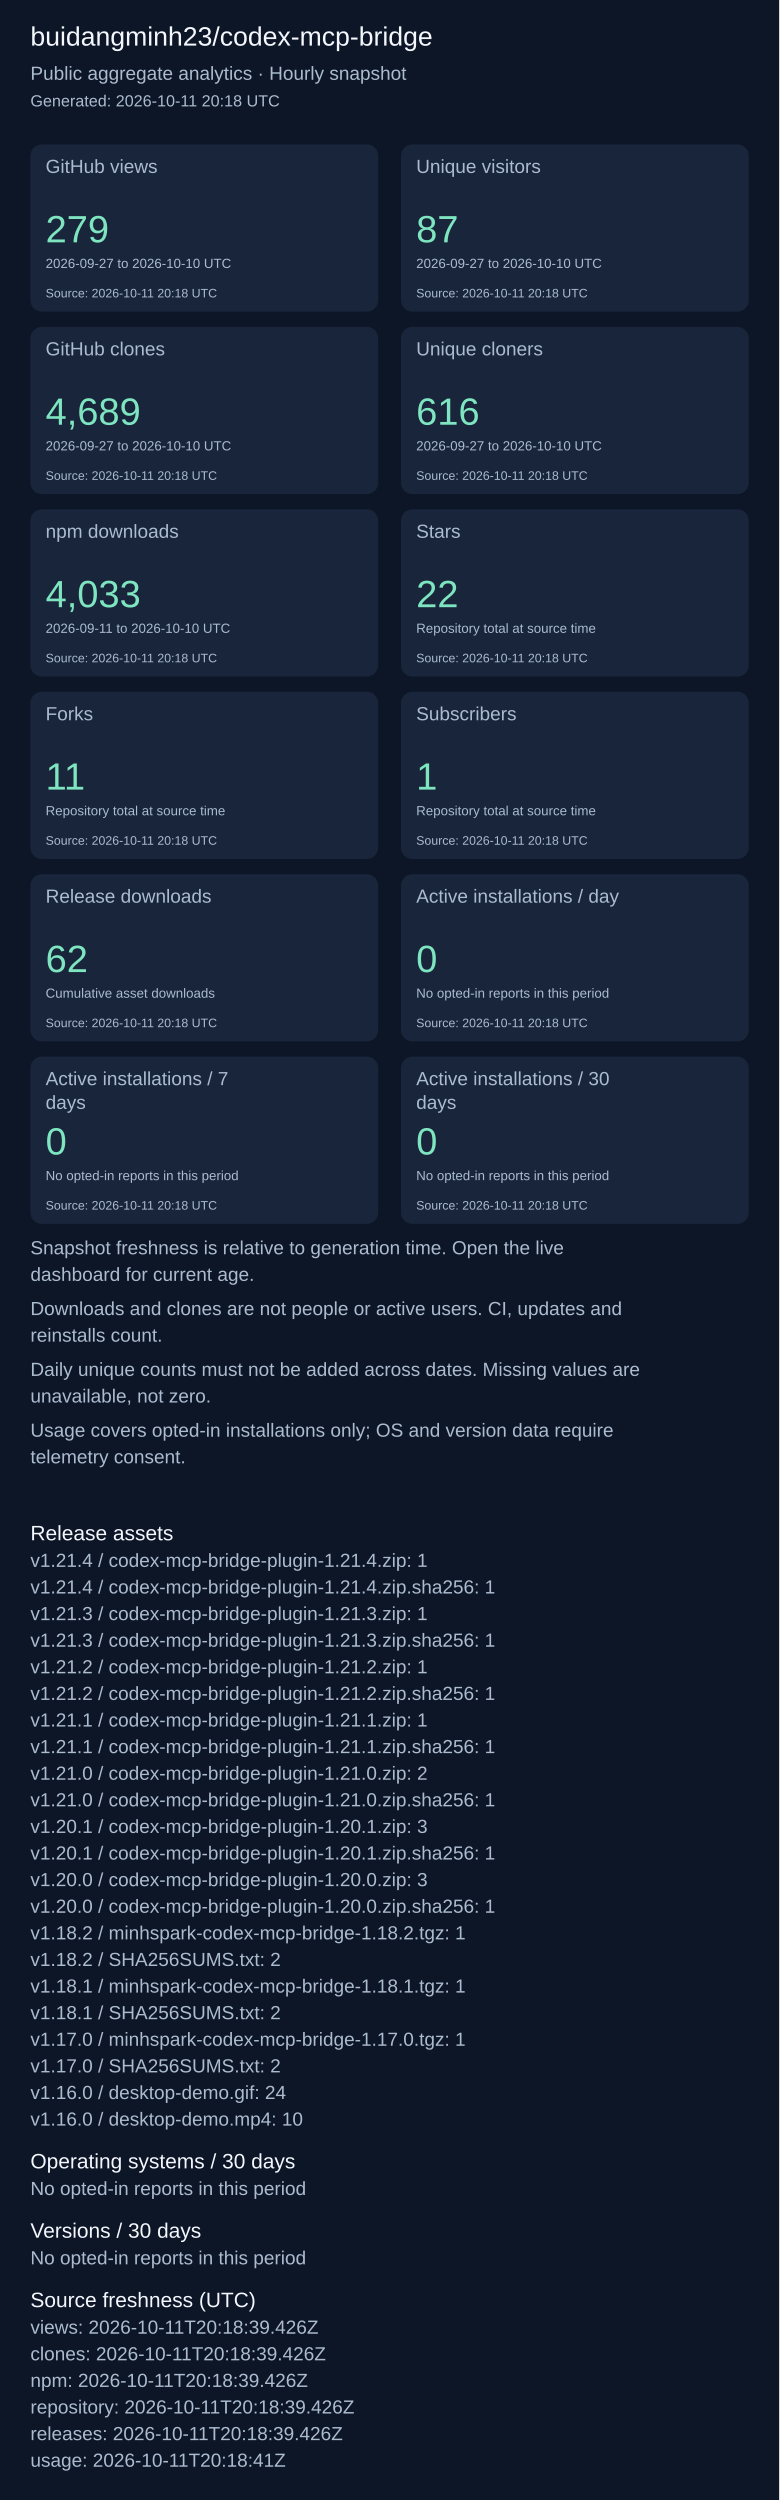
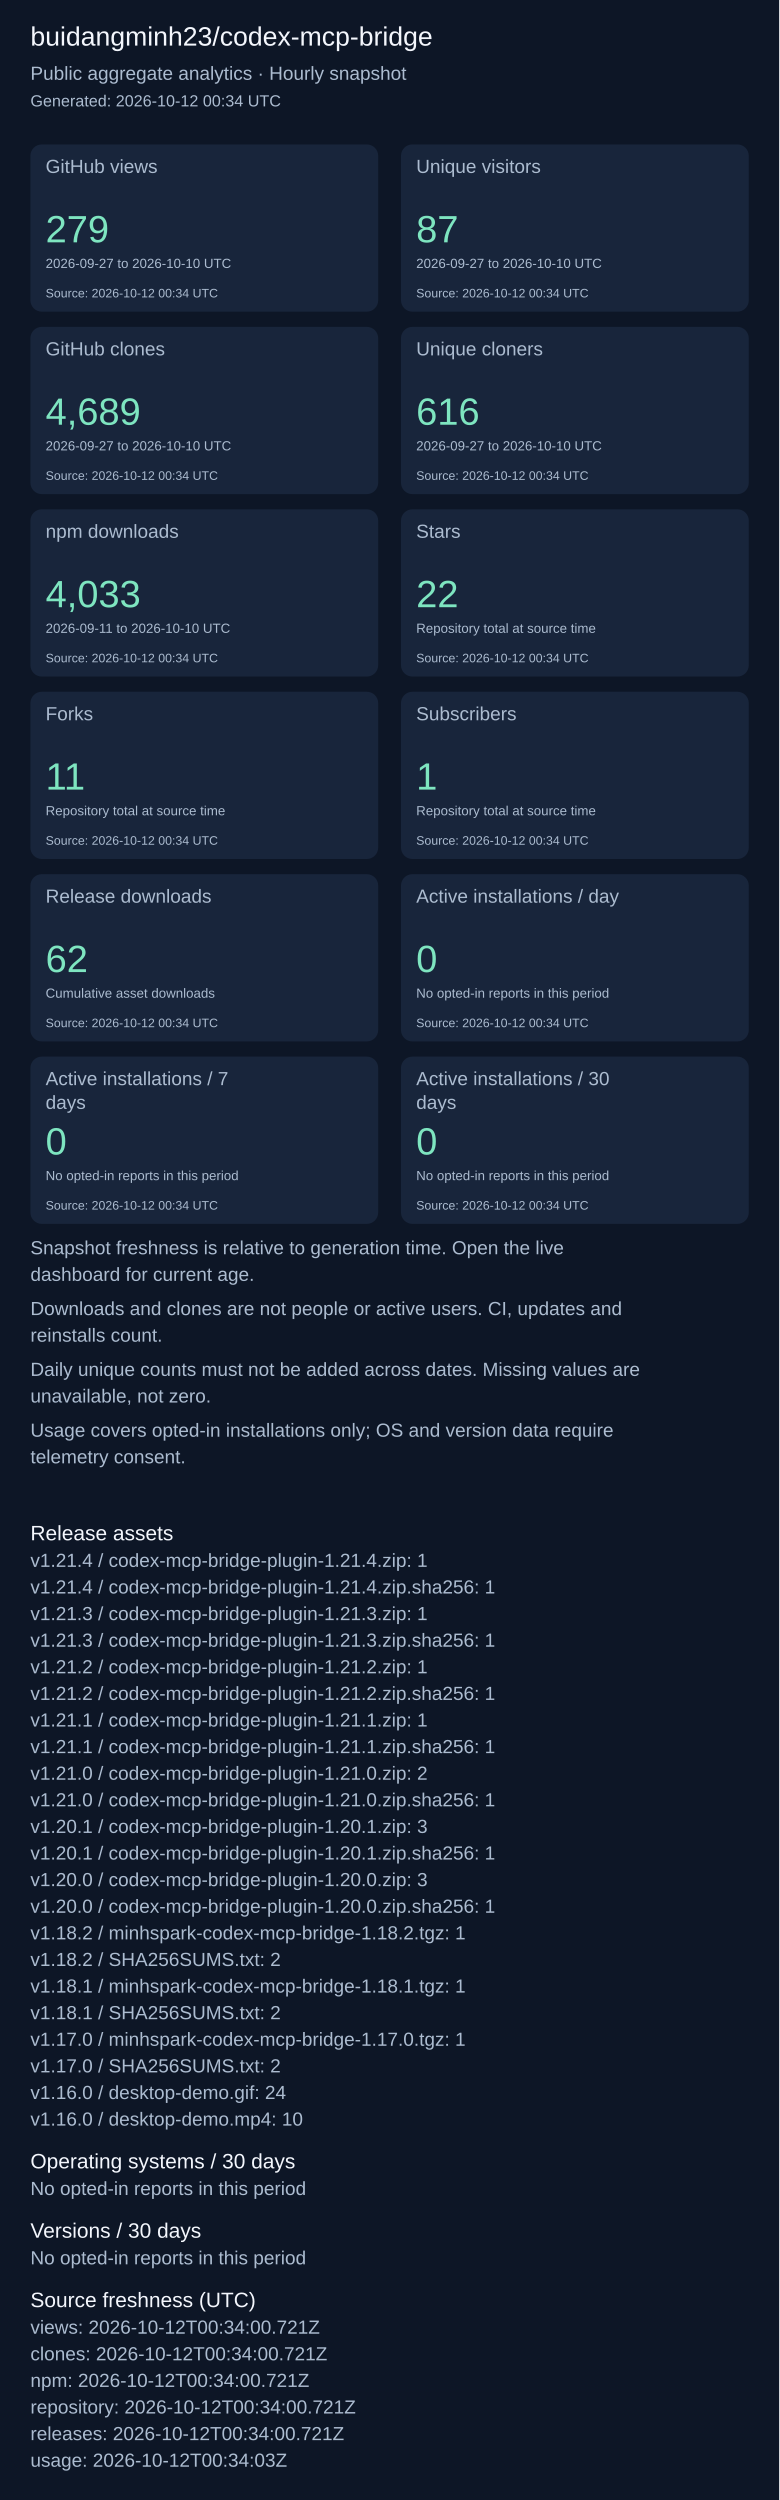
<svg xmlns="http://www.w3.org/2000/svg" width="820" height="2631" viewBox="0 0 820 2631" role="img" aria-label="Repository aggregate analytics">
  <rect width="100%" height="100%" fill="#0d1626" />
  <g font-family="Arial, sans-serif">
    <text x="32" y="48" font-size="28" fill="#f4f7fd">buidangminh23/codex-mcp-bridge</text>
    <text x="32" y="84" font-size="20" fill="#acbcd0">Public aggregate analytics · Hourly snapshot</text>
-     <text x="32" y="112" font-size="17" fill="#acbcd0">Generated: 2026-10-11 20:18 UTC</text>
+     <text x="32" y="112" font-size="17" fill="#acbcd0">Generated: 2026-10-12 00:34 UTC</text>
    <rect x="32" y="152" width="366" height="176" rx="12" fill="#18253b" />
    <text x="48" y="182" font-size="20" fill="#acbcd0">GitHub views</text>
    <text x="48" y="255" font-size="40" fill="#7ee5c0">279</text>
    <text x="48" y="282" font-size="14" fill="#acbcd0">2026-09-27 to 2026-10-10 UTC</text>
-     <text x="48" y="313" font-size="13" fill="#acbcd0">Source: 2026-10-11 20:18 UTC</text>
+     <text x="48" y="313" font-size="13" fill="#acbcd0">Source: 2026-10-12 00:34 UTC</text>
    <rect x="422" y="152" width="366" height="176" rx="12" fill="#18253b" />
    <text x="438" y="182" font-size="20" fill="#acbcd0">Unique visitors</text>
    <text x="438" y="255" font-size="40" fill="#7ee5c0">87</text>
    <text x="438" y="282" font-size="14" fill="#acbcd0">2026-09-27 to 2026-10-10 UTC</text>
-     <text x="438" y="313" font-size="13" fill="#acbcd0">Source: 2026-10-11 20:18 UTC</text>
+     <text x="438" y="313" font-size="13" fill="#acbcd0">Source: 2026-10-12 00:34 UTC</text>
    <rect x="32" y="344" width="366" height="176" rx="12" fill="#18253b" />
    <text x="48" y="374" font-size="20" fill="#acbcd0">GitHub clones</text>
    <text x="48" y="447" font-size="40" fill="#7ee5c0">4,689</text>
    <text x="48" y="474" font-size="14" fill="#acbcd0">2026-09-27 to 2026-10-10 UTC</text>
-     <text x="48" y="505" font-size="13" fill="#acbcd0">Source: 2026-10-11 20:18 UTC</text>
+     <text x="48" y="505" font-size="13" fill="#acbcd0">Source: 2026-10-12 00:34 UTC</text>
    <rect x="422" y="344" width="366" height="176" rx="12" fill="#18253b" />
    <text x="438" y="374" font-size="20" fill="#acbcd0">Unique cloners</text>
    <text x="438" y="447" font-size="40" fill="#7ee5c0">616</text>
    <text x="438" y="474" font-size="14" fill="#acbcd0">2026-09-27 to 2026-10-10 UTC</text>
-     <text x="438" y="505" font-size="13" fill="#acbcd0">Source: 2026-10-11 20:18 UTC</text>
+     <text x="438" y="505" font-size="13" fill="#acbcd0">Source: 2026-10-12 00:34 UTC</text>
    <rect x="32" y="536" width="366" height="176" rx="12" fill="#18253b" />
    <text x="48" y="566" font-size="20" fill="#acbcd0">npm downloads</text>
    <text x="48" y="639" font-size="40" fill="#7ee5c0">4,033</text>
    <text x="48" y="666" font-size="14" fill="#acbcd0">2026-09-11 to 2026-10-10 UTC</text>
-     <text x="48" y="697" font-size="13" fill="#acbcd0">Source: 2026-10-11 20:18 UTC</text>
+     <text x="48" y="697" font-size="13" fill="#acbcd0">Source: 2026-10-12 00:34 UTC</text>
    <rect x="422" y="536" width="366" height="176" rx="12" fill="#18253b" />
    <text x="438" y="566" font-size="20" fill="#acbcd0">Stars</text>
    <text x="438" y="639" font-size="40" fill="#7ee5c0">22</text>
    <text x="438" y="666" font-size="14" fill="#acbcd0">Repository total at source time</text>
-     <text x="438" y="697" font-size="13" fill="#acbcd0">Source: 2026-10-11 20:18 UTC</text>
+     <text x="438" y="697" font-size="13" fill="#acbcd0">Source: 2026-10-12 00:34 UTC</text>
    <rect x="32" y="728" width="366" height="176" rx="12" fill="#18253b" />
    <text x="48" y="758" font-size="20" fill="#acbcd0">Forks</text>
    <text x="48" y="831" font-size="40" fill="#7ee5c0">11</text>
    <text x="48" y="858" font-size="14" fill="#acbcd0">Repository total at source time</text>
-     <text x="48" y="889" font-size="13" fill="#acbcd0">Source: 2026-10-11 20:18 UTC</text>
+     <text x="48" y="889" font-size="13" fill="#acbcd0">Source: 2026-10-12 00:34 UTC</text>
    <rect x="422" y="728" width="366" height="176" rx="12" fill="#18253b" />
    <text x="438" y="758" font-size="20" fill="#acbcd0">Subscribers</text>
    <text x="438" y="831" font-size="40" fill="#7ee5c0">1</text>
    <text x="438" y="858" font-size="14" fill="#acbcd0">Repository total at source time</text>
-     <text x="438" y="889" font-size="13" fill="#acbcd0">Source: 2026-10-11 20:18 UTC</text>
+     <text x="438" y="889" font-size="13" fill="#acbcd0">Source: 2026-10-12 00:34 UTC</text>
    <rect x="32" y="920" width="366" height="176" rx="12" fill="#18253b" />
    <text x="48" y="950" font-size="20" fill="#acbcd0">Release downloads</text>
    <text x="48" y="1023" font-size="40" fill="#7ee5c0">62</text>
    <text x="48" y="1050" font-size="14" fill="#acbcd0">Cumulative asset downloads</text>
-     <text x="48" y="1081" font-size="13" fill="#acbcd0">Source: 2026-10-11 20:18 UTC</text>
+     <text x="48" y="1081" font-size="13" fill="#acbcd0">Source: 2026-10-12 00:34 UTC</text>
    <rect x="422" y="920" width="366" height="176" rx="12" fill="#18253b" />
    <text x="438" y="950" font-size="20" fill="#acbcd0">Active installations / day</text>
    <text x="438" y="1023" font-size="40" fill="#7ee5c0">0</text>
    <text x="438" y="1050" font-size="14" fill="#acbcd0">No opted-in reports in this period</text>
-     <text x="438" y="1081" font-size="13" fill="#acbcd0">Source: 2026-10-11 20:18 UTC</text>
+     <text x="438" y="1081" font-size="13" fill="#acbcd0">Source: 2026-10-12 00:34 UTC</text>
    <rect x="32" y="1112" width="366" height="176" rx="12" fill="#18253b" />
    <text x="48" y="1142" font-size="20" fill="#acbcd0">Active installations / 7</text>
    <text x="48" y="1167" font-size="20" fill="#acbcd0">days</text>
    <text x="48" y="1215" font-size="40" fill="#7ee5c0">0</text>
    <text x="48" y="1242" font-size="14" fill="#acbcd0">No opted-in reports in this period</text>
-     <text x="48" y="1273" font-size="13" fill="#acbcd0">Source: 2026-10-11 20:18 UTC</text>
+     <text x="48" y="1273" font-size="13" fill="#acbcd0">Source: 2026-10-12 00:34 UTC</text>
    <rect x="422" y="1112" width="366" height="176" rx="12" fill="#18253b" />
    <text x="438" y="1142" font-size="20" fill="#acbcd0">Active installations / 30</text>
    <text x="438" y="1167" font-size="20" fill="#acbcd0">days</text>
    <text x="438" y="1215" font-size="40" fill="#7ee5c0">0</text>
    <text x="438" y="1242" font-size="14" fill="#acbcd0">No opted-in reports in this period</text>
-     <text x="438" y="1273" font-size="13" fill="#acbcd0">Source: 2026-10-11 20:18 UTC</text>
+     <text x="438" y="1273" font-size="13" fill="#acbcd0">Source: 2026-10-12 00:34 UTC</text>
    <text x="32" y="1320" font-size="20" fill="#acbcd0">Snapshot freshness is relative to generation time. Open the live</text>
    <text x="32" y="1348" font-size="20" fill="#acbcd0">dashboard for current age.</text>
    <text x="32" y="1384" font-size="20" fill="#acbcd0">Downloads and clones are not people or active users. CI, updates and</text>
    <text x="32" y="1412" font-size="20" fill="#acbcd0">reinstalls count.</text>
    <text x="32" y="1448" font-size="20" fill="#acbcd0">Daily unique counts must not be added across dates. Missing values are</text>
    <text x="32" y="1476" font-size="20" fill="#acbcd0">unavailable, not zero.</text>
    <text x="32" y="1512" font-size="20" fill="#acbcd0">Usage covers opted-in installations only; OS and version data require</text>
    <text x="32" y="1540" font-size="20" fill="#acbcd0">telemetry consent.</text>
    <text x="32" y="1621" font-size="22" fill="#f4f7fd">Release assets</text>
    <text x="32" y="1649" font-size="20" fill="#acbcd0">v1.21.4 / codex-mcp-bridge-plugin-1.21.4.zip: 1</text>
    <text x="32" y="1677" font-size="20" fill="#acbcd0">v1.21.4 / codex-mcp-bridge-plugin-1.21.4.zip.sha256: 1</text>
    <text x="32" y="1705" font-size="20" fill="#acbcd0">v1.21.3 / codex-mcp-bridge-plugin-1.21.3.zip: 1</text>
    <text x="32" y="1733" font-size="20" fill="#acbcd0">v1.21.3 / codex-mcp-bridge-plugin-1.21.3.zip.sha256: 1</text>
    <text x="32" y="1761" font-size="20" fill="#acbcd0">v1.21.2 / codex-mcp-bridge-plugin-1.21.2.zip: 1</text>
    <text x="32" y="1789" font-size="20" fill="#acbcd0">v1.21.2 / codex-mcp-bridge-plugin-1.21.2.zip.sha256: 1</text>
    <text x="32" y="1817" font-size="20" fill="#acbcd0">v1.21.1 / codex-mcp-bridge-plugin-1.21.1.zip: 1</text>
    <text x="32" y="1845" font-size="20" fill="#acbcd0">v1.21.1 / codex-mcp-bridge-plugin-1.21.1.zip.sha256: 1</text>
    <text x="32" y="1873" font-size="20" fill="#acbcd0">v1.21.0 / codex-mcp-bridge-plugin-1.21.0.zip: 2</text>
    <text x="32" y="1901" font-size="20" fill="#acbcd0">v1.21.0 / codex-mcp-bridge-plugin-1.21.0.zip.sha256: 1</text>
    <text x="32" y="1929" font-size="20" fill="#acbcd0">v1.20.1 / codex-mcp-bridge-plugin-1.20.1.zip: 3</text>
    <text x="32" y="1957" font-size="20" fill="#acbcd0">v1.20.1 / codex-mcp-bridge-plugin-1.20.1.zip.sha256: 1</text>
    <text x="32" y="1985" font-size="20" fill="#acbcd0">v1.20.0 / codex-mcp-bridge-plugin-1.20.0.zip: 3</text>
    <text x="32" y="2013" font-size="20" fill="#acbcd0">v1.20.0 / codex-mcp-bridge-plugin-1.20.0.zip.sha256: 1</text>
    <text x="32" y="2041" font-size="20" fill="#acbcd0">v1.18.2 / minhspark-codex-mcp-bridge-1.18.2.tgz: 1</text>
    <text x="32" y="2069" font-size="20" fill="#acbcd0">v1.18.2 / SHA256SUMS.txt: 2</text>
    <text x="32" y="2097" font-size="20" fill="#acbcd0">v1.18.1 / minhspark-codex-mcp-bridge-1.18.1.tgz: 1</text>
    <text x="32" y="2125" font-size="20" fill="#acbcd0">v1.18.1 / SHA256SUMS.txt: 2</text>
    <text x="32" y="2153" font-size="20" fill="#acbcd0">v1.17.0 / minhspark-codex-mcp-bridge-1.17.0.tgz: 1</text>
    <text x="32" y="2181" font-size="20" fill="#acbcd0">v1.17.0 / SHA256SUMS.txt: 2</text>
    <text x="32" y="2209" font-size="20" fill="#acbcd0">v1.16.0 / desktop-demo.gif: 24</text>
    <text x="32" y="2237" font-size="20" fill="#acbcd0">v1.16.0 / desktop-demo.mp4: 10</text>
    <text x="32" y="2282" font-size="22" fill="#f4f7fd">Operating systems / 30 days</text>
    <text x="32" y="2310" font-size="20" fill="#acbcd0">No opted-in reports in this period</text>
    <text x="32" y="2355" font-size="22" fill="#f4f7fd">Versions / 30 days</text>
    <text x="32" y="2383" font-size="20" fill="#acbcd0">No opted-in reports in this period</text>
    <text x="32" y="2428" font-size="22" fill="#f4f7fd">Source freshness (UTC)</text>
-     <text x="32" y="2456" font-size="20" fill="#acbcd0">views: 2026-10-11T20:18:39.426Z</text>
-     <text x="32" y="2484" font-size="20" fill="#acbcd0">clones: 2026-10-11T20:18:39.426Z</text>
-     <text x="32" y="2512" font-size="20" fill="#acbcd0">npm: 2026-10-11T20:18:39.426Z</text>
-     <text x="32" y="2540" font-size="20" fill="#acbcd0">repository: 2026-10-11T20:18:39.426Z</text>
-     <text x="32" y="2568" font-size="20" fill="#acbcd0">releases: 2026-10-11T20:18:39.426Z</text>
-     <text x="32" y="2596" font-size="20" fill="#acbcd0">usage: 2026-10-11T20:18:41Z</text>
+     <text x="32" y="2456" font-size="20" fill="#acbcd0">views: 2026-10-12T00:34:00.721Z</text>
+     <text x="32" y="2484" font-size="20" fill="#acbcd0">clones: 2026-10-12T00:34:00.721Z</text>
+     <text x="32" y="2512" font-size="20" fill="#acbcd0">npm: 2026-10-12T00:34:00.721Z</text>
+     <text x="32" y="2540" font-size="20" fill="#acbcd0">repository: 2026-10-12T00:34:00.721Z</text>
+     <text x="32" y="2568" font-size="20" fill="#acbcd0">releases: 2026-10-12T00:34:00.721Z</text>
+     <text x="32" y="2596" font-size="20" fill="#acbcd0">usage: 2026-10-12T00:34:03Z</text>
  </g>
</svg>
